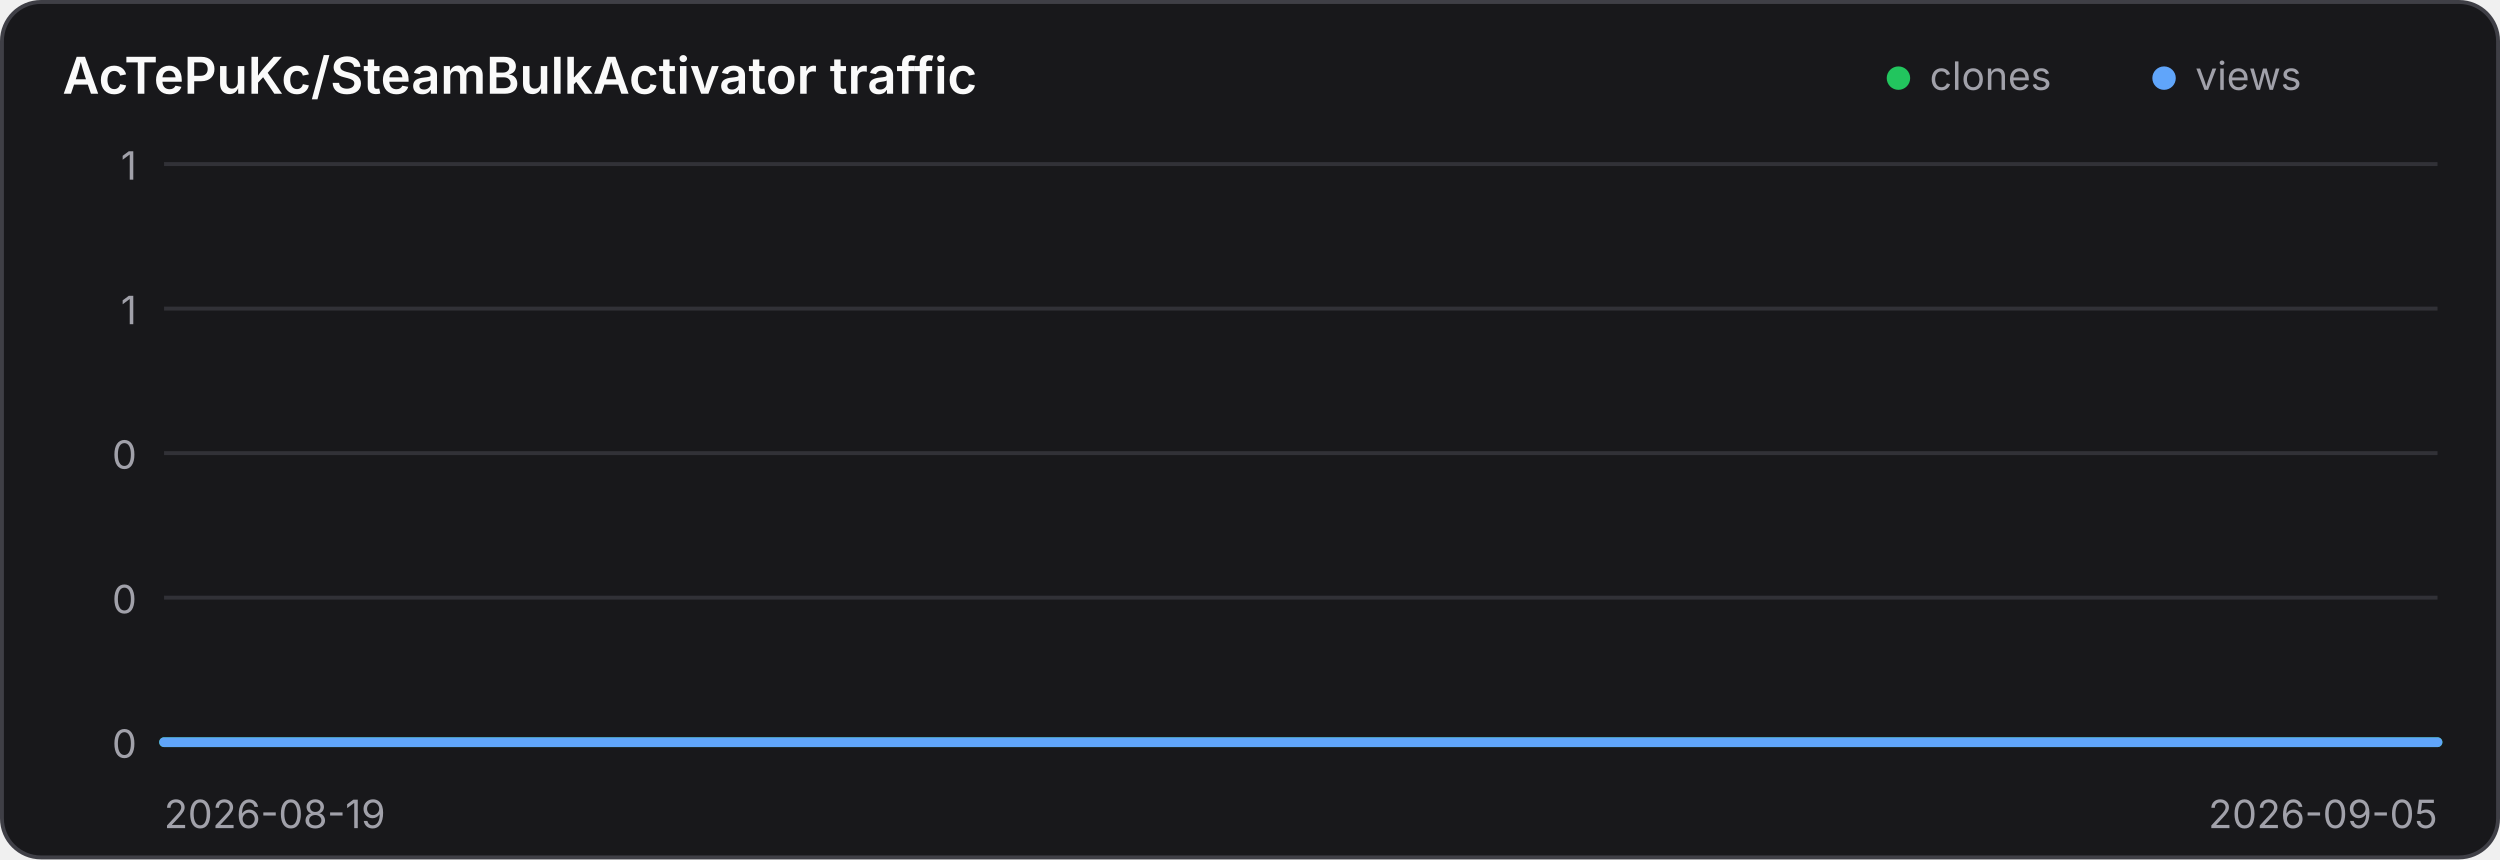
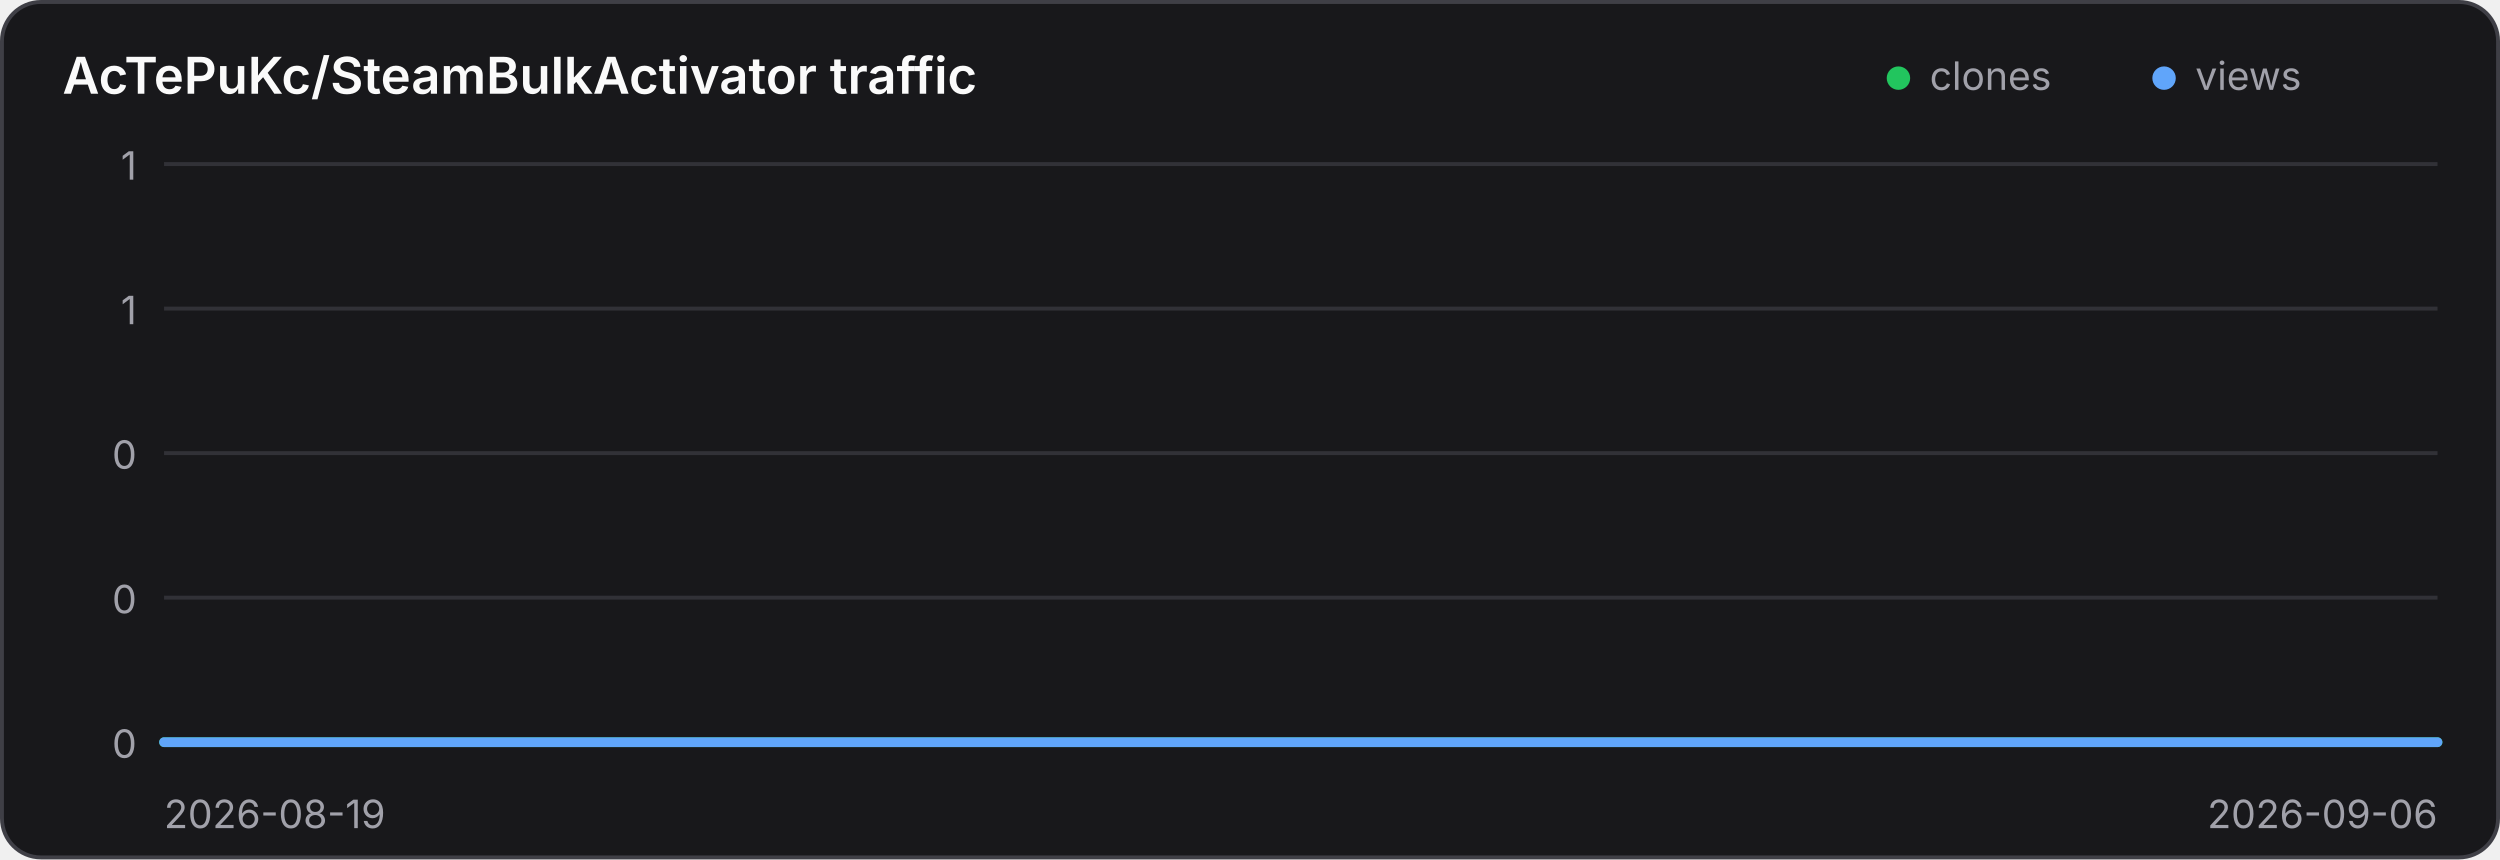
<svg xmlns="http://www.w3.org/2000/svg" width="640" height="220" viewBox="0 0 640 220" role="img" aria-label="Traffic history for AcTePuKc/SteamBulkActivator">
  <style>
    .panel { fill: #18181b; stroke: #3f3f46; }
    .title { fill: #fafafa; }
    .axis { fill: #a1a1aa; font: 10px Inter,ui-sans-serif,system-ui,sans-serif; }
    .grid { stroke: #3f3f46; stroke-width: 1; opacity: .65; }
    @media (prefers-color-scheme: light) {
      .panel { fill: #ffffff; stroke: #d4d4d8; }
      .title { fill: #18181b; }
      .axis { fill: #71717a; }
      .grid { stroke: #d4d4d8; }
    }
  </style>
  <rect class="panel" x="0.5" y="0.5" width="639" height="219" rx="10" stroke-width="1" />
  <text class="title" x="16" y="24" font-family="Inter,ui-sans-serif,system-ui,sans-serif" font-size="13" font-weight="600">AcTePuKc/SteamBulkActivator traffic</text>
  <circle cx="486" cy="20" r="3" fill="#22c55e" />
  <text class="axis" x="494" y="23">clones</text>
  <circle cx="554" cy="20" r="3" fill="#60a5fa" />
  <text class="axis" x="562" y="23">views</text>
  <line class="grid" x1="42" y1="42.00" x2="624" y2="42.00" />
  <text class="axis" x="35" y="46.00" text-anchor="end">1</text>
  <line class="grid" x1="42" y1="79.00" x2="624" y2="79.00" />
  <text class="axis" x="35" y="83.00" text-anchor="end">1</text>
  <line class="grid" x1="42" y1="116.00" x2="624" y2="116.00" />
  <text class="axis" x="35" y="120.00" text-anchor="end">0</text>
  <line class="grid" x1="42" y1="153.00" x2="624" y2="153.00" />
  <text class="axis" x="35" y="157.00" text-anchor="end">0</text>
  <line class="grid" x1="42" y1="190.00" x2="624" y2="190.00" />
  <text class="axis" x="35" y="194.00" text-anchor="end">0</text>
-   <polyline points="42.00,190.00 76.24,190.00 110.47,190.00 144.71,190.00 178.94,190.00 213.18,190.00 247.41,190.00 281.65,190.00 315.88,190.00 350.12,190.00 384.35,190.00 418.59,190.00 452.82,190.00 487.06,190.00 521.29,190.00 555.53,190.00 589.76,190.00 624.00,190.00" fill="none" stroke="#22c55e" stroke-width="2.5" stroke-linecap="round" stroke-linejoin="round" />
-   <polyline points="42.00,190.00 76.24,190.00 110.47,190.00 144.71,190.00 178.94,190.00 213.18,190.00 247.41,190.00 281.65,190.00 315.88,190.00 350.12,190.00 384.35,190.00 418.59,190.00 452.82,190.00 487.06,190.00 521.29,190.00 555.53,190.00 589.76,190.00 624.00,190.00" fill="none" stroke="#60a5fa" stroke-width="2.5" stroke-linecap="round" stroke-linejoin="round" />
+   <polyline points="42.00,190.00 74.33,190.00 106.67,190.00 139.00,190.00 171.33,190.00 203.67,190.00 236.00,190.00 268.33,190.00 300.67,190.00 333.00,190.00 365.33,190.00 397.67,190.00 430.00,190.00 462.33,190.00 494.67,190.00 527.00,190.00 559.33,190.00 591.67,190.00 624.00,190.00" fill="none" stroke="#22c55e" stroke-width="2.5" stroke-linecap="round" stroke-linejoin="round" />
+   <polyline points="42.00,190.00 74.33,190.00 106.67,190.00 139.00,190.00 171.33,190.00 203.67,190.00 236.00,190.00 268.33,190.00 300.67,190.00 333.00,190.00 365.33,190.00 397.67,190.00 430.00,190.00 462.33,190.00 494.67,190.00 527.00,190.00 559.33,190.00 591.67,190.00 624.00,190.00" fill="none" stroke="#60a5fa" stroke-width="2.5" stroke-linecap="round" stroke-linejoin="round" />
  <text class="axis" x="42" y="212">2026-08-19</text>
-   <text class="axis" x="624" y="212" text-anchor="end">2026-09-05</text>
+   <text class="axis" x="624" y="212" text-anchor="end">2026-09-06</text>
</svg>
